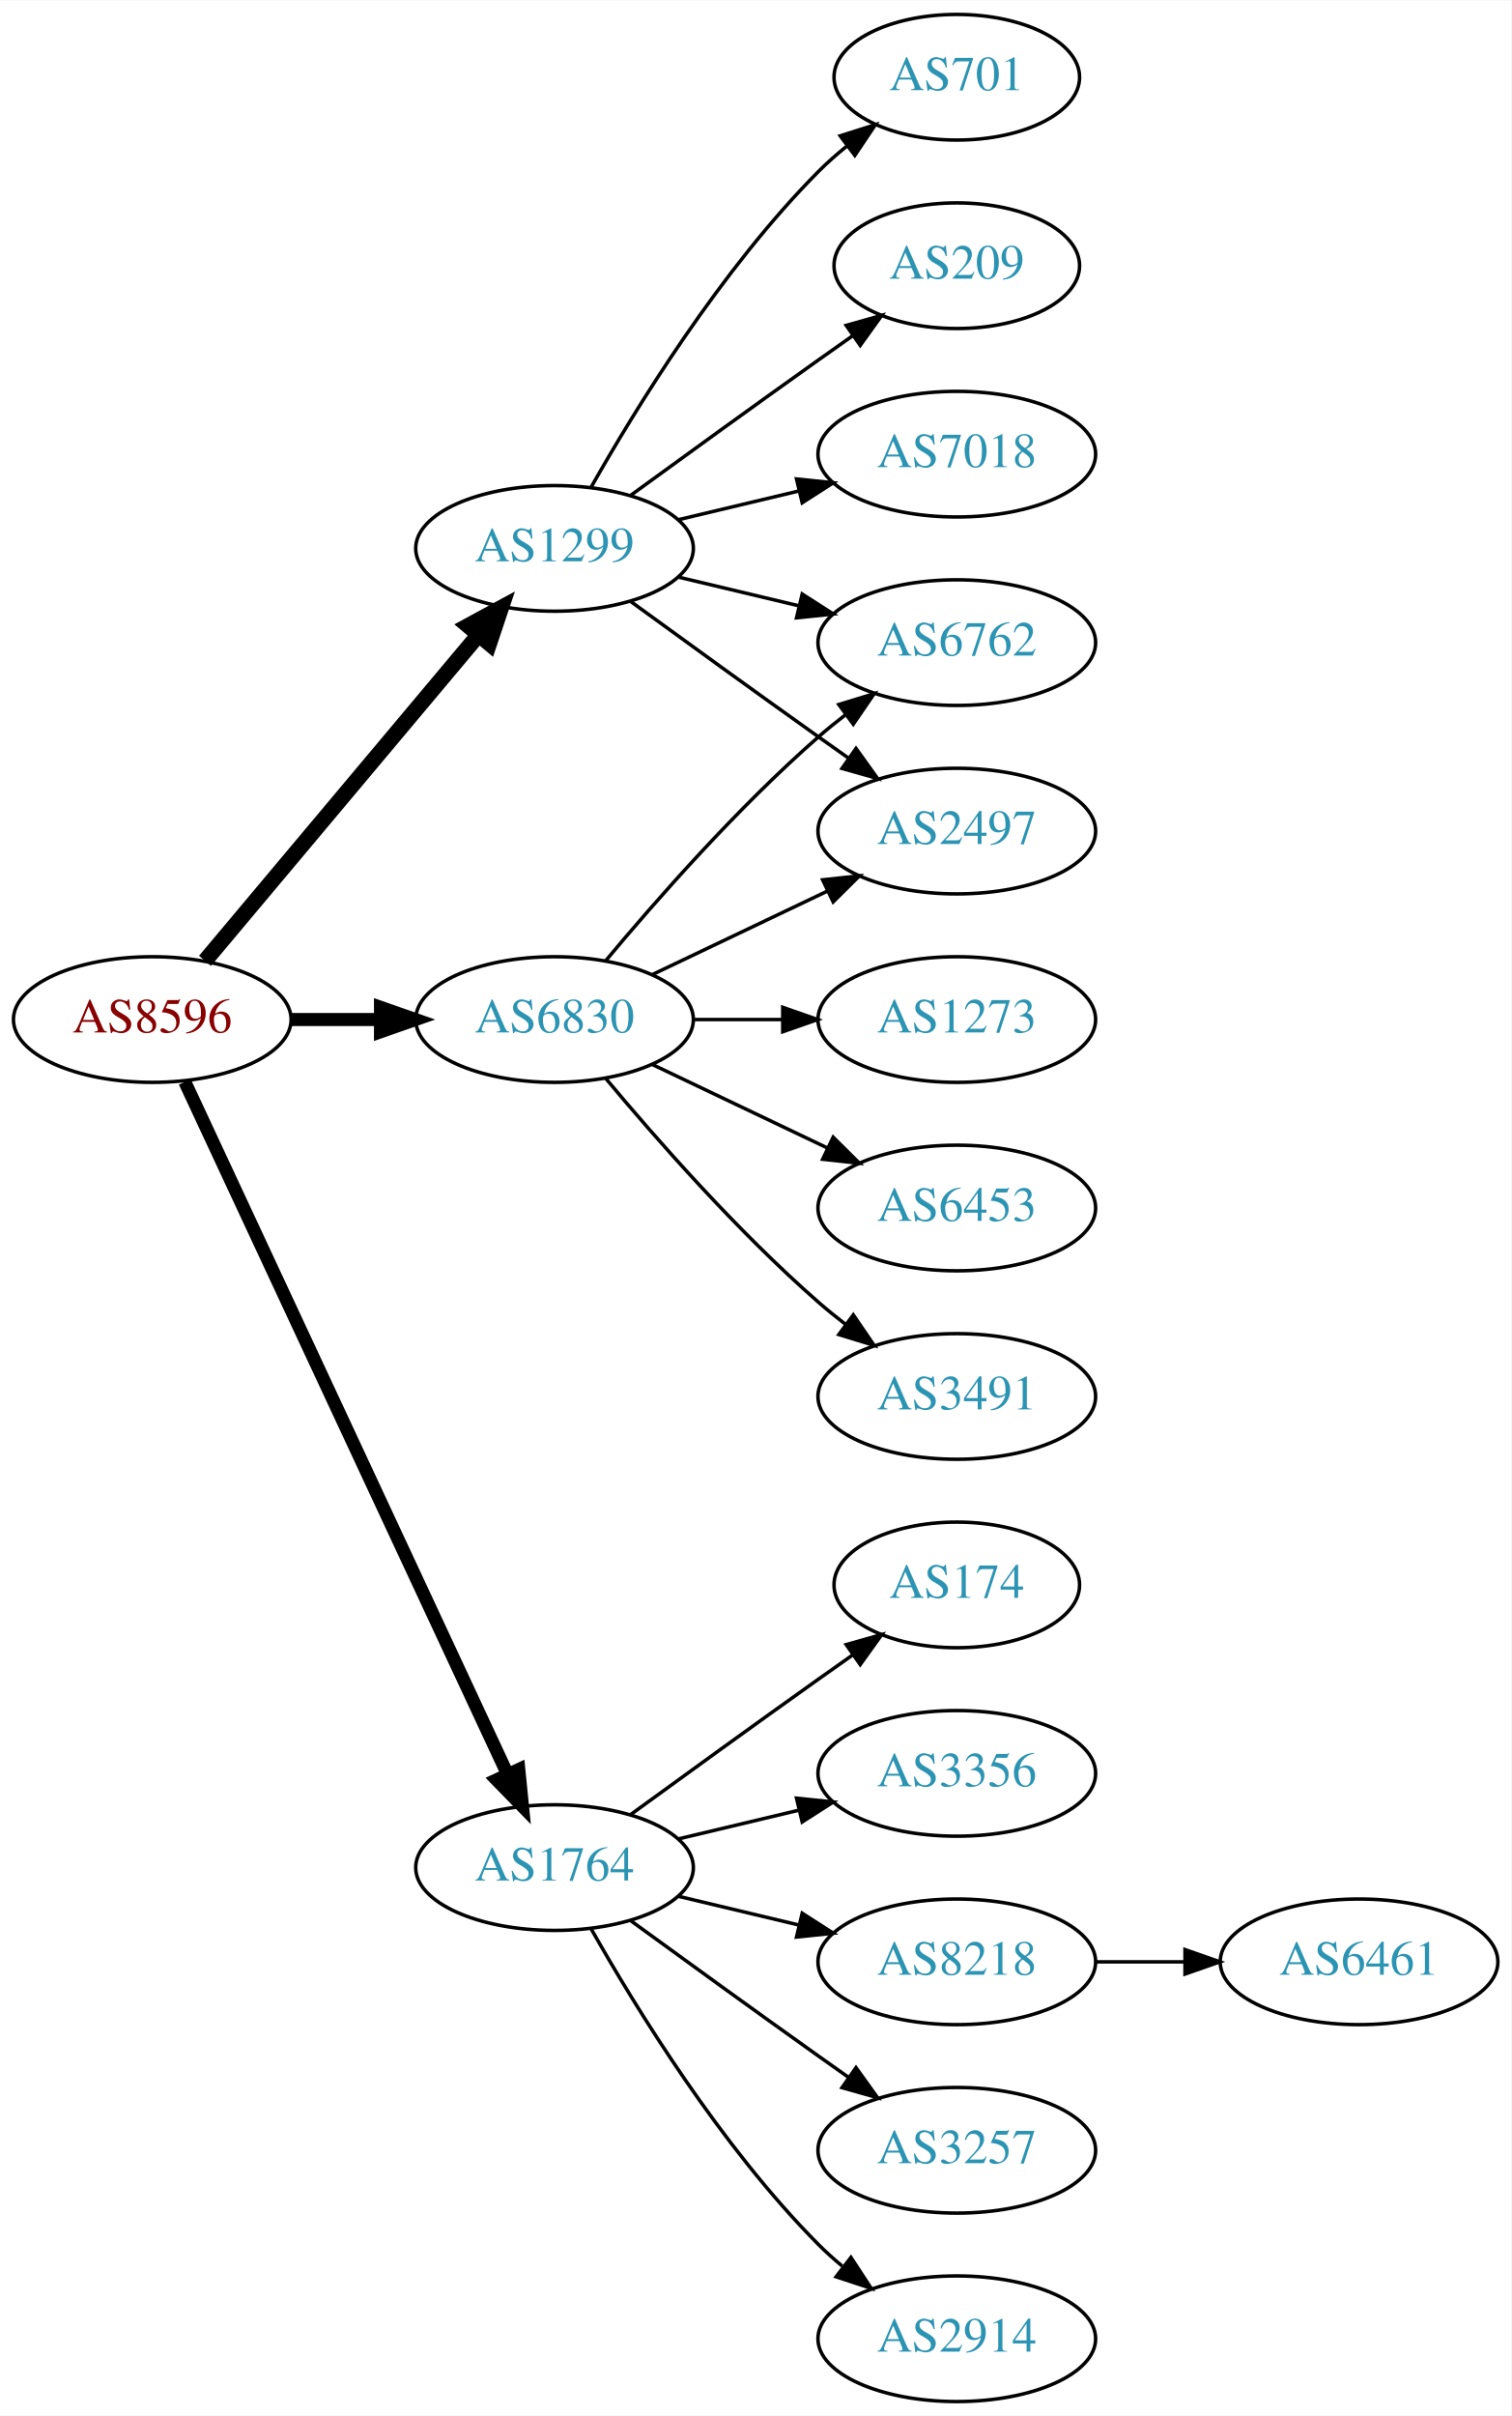
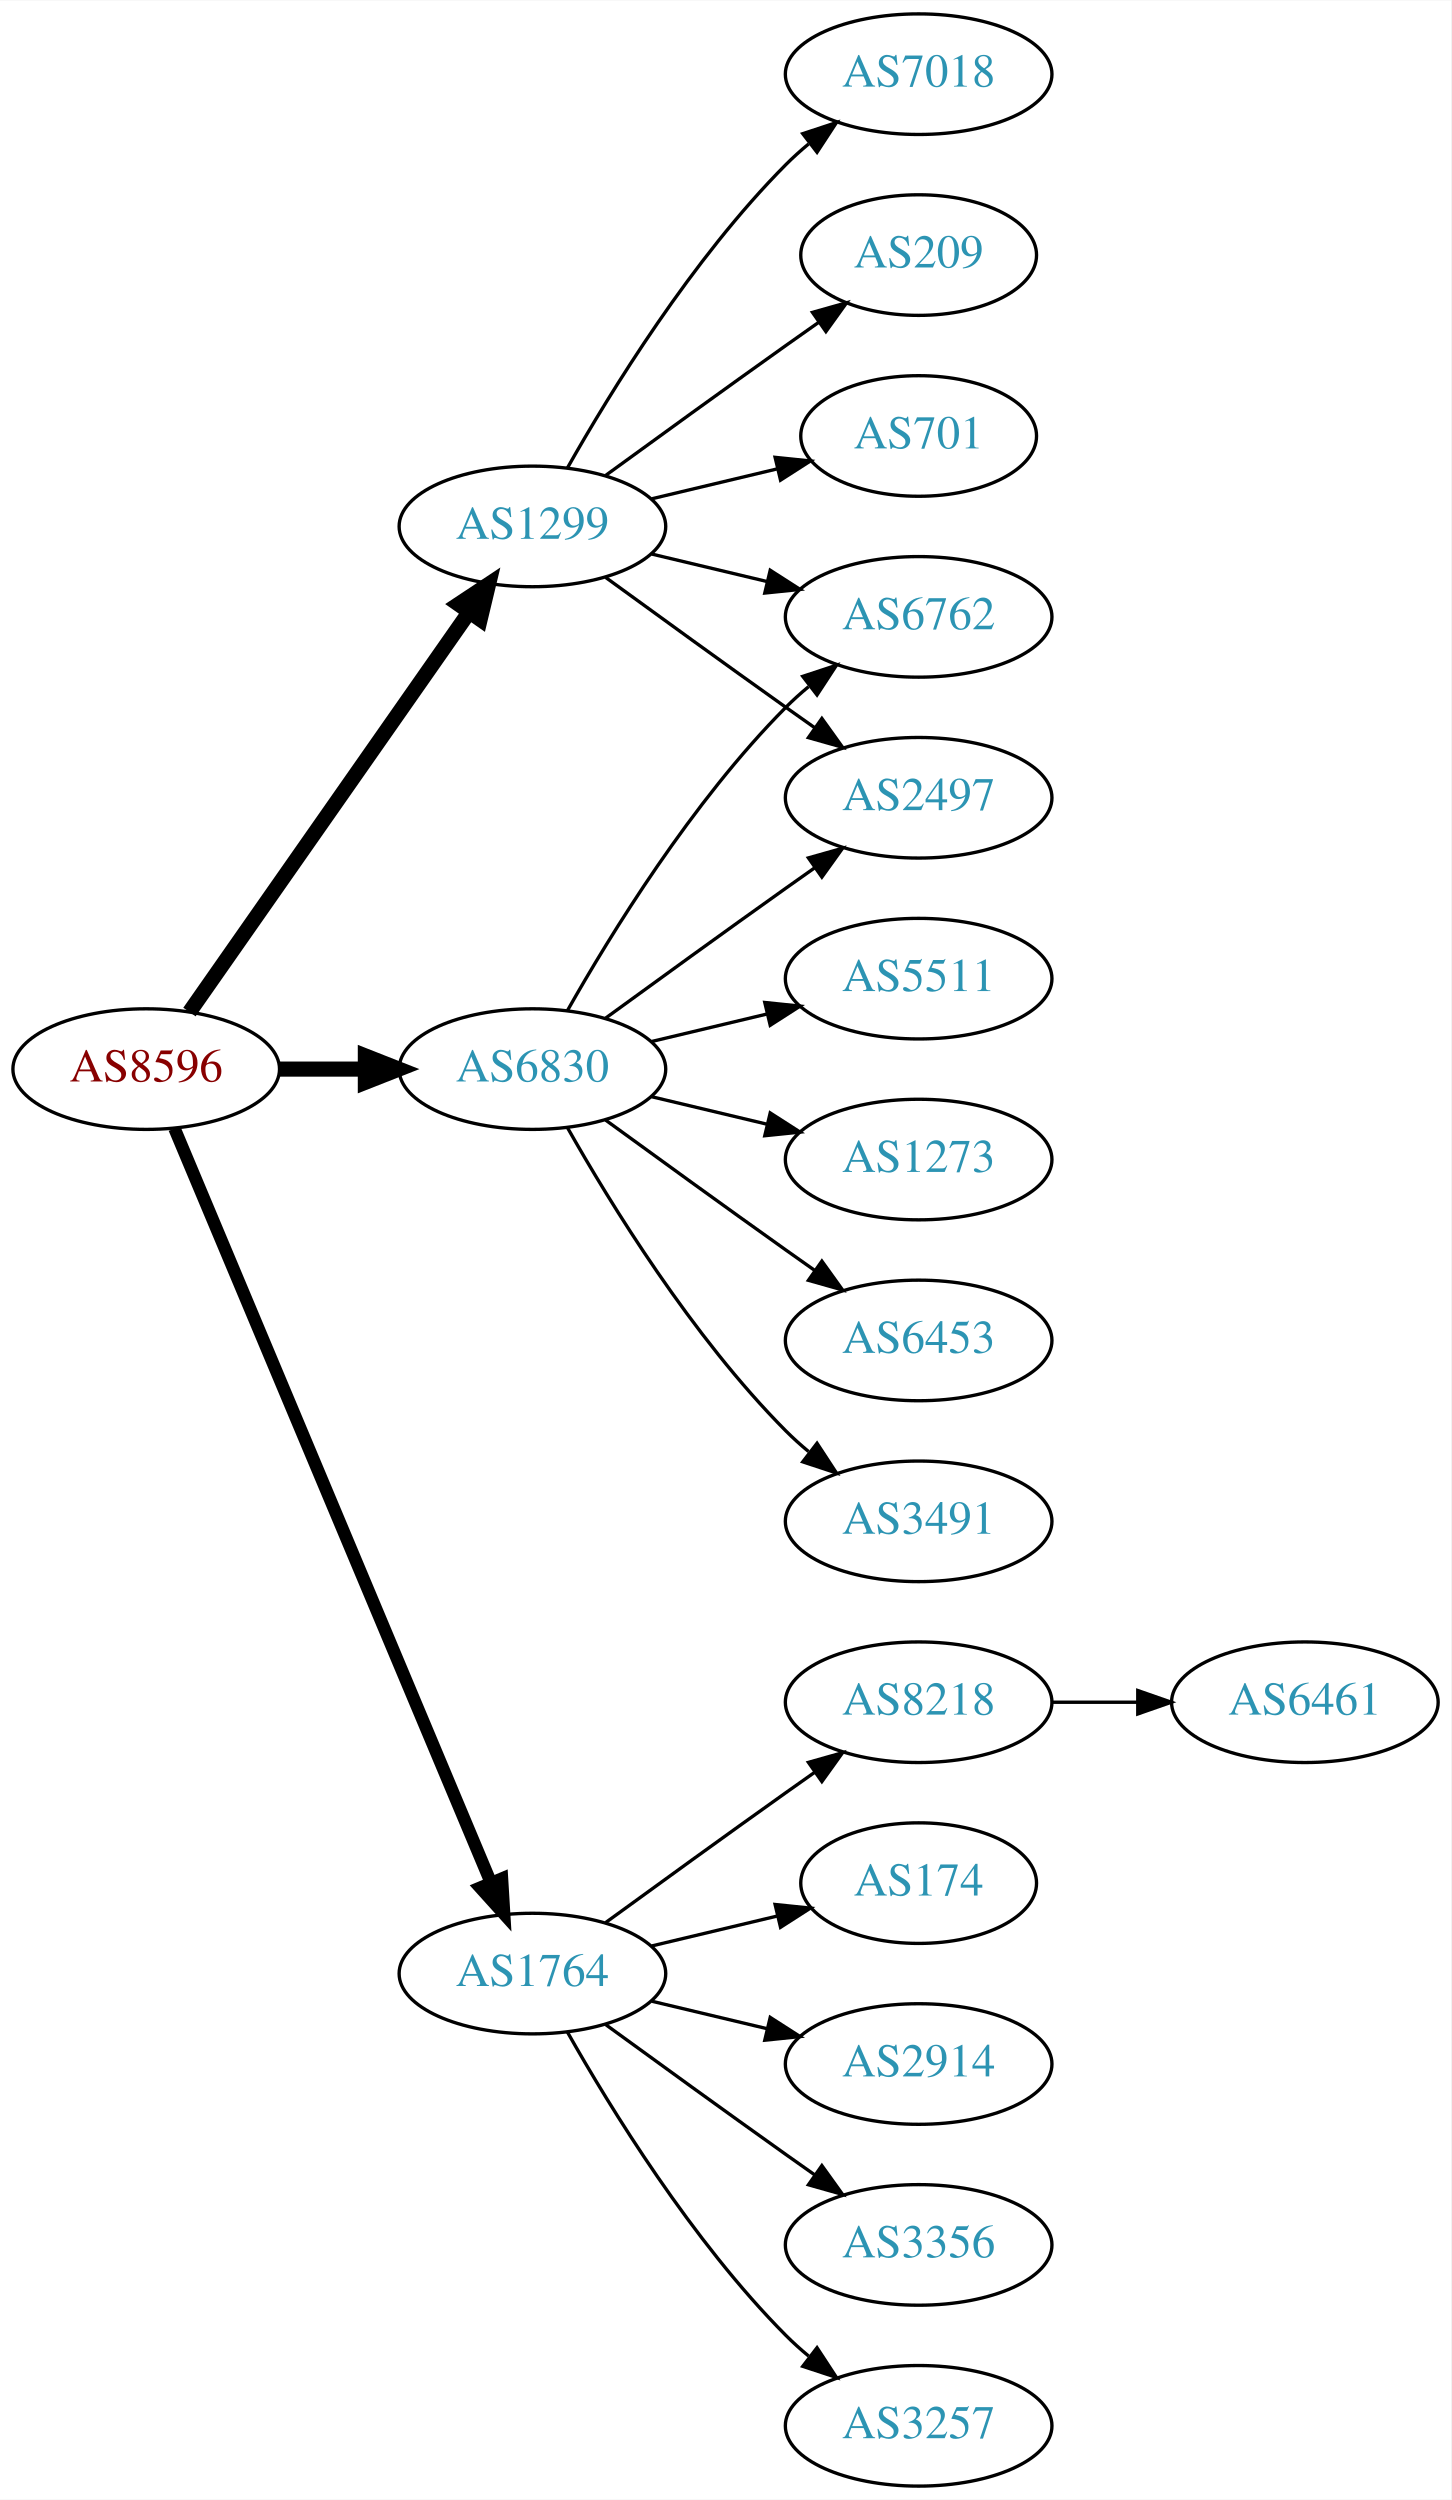
- <svg xmlns="http://www.w3.org/2000/svg" xmlns:xlink="http://www.w3.org/1999/xlink" width="433pt" height="692pt" viewBox="0.00 0.00 433.17 692.00">
-   <g id="graph0" class="graph" transform="scale(1 1) rotate(0) translate(4 688)">
-     <polygon fill="white" stroke="none" points="-4,4 -4,-688 429.172,-688 429.172,4 -4,4" />
+ <svg xmlns="http://www.w3.org/2000/svg" xmlns:xlink="http://www.w3.org/1999/xlink" width="433pt" height="746pt" viewBox="0.00 0.00 433.17 746.00">
+   <g id="graph0" class="graph" transform="scale(1 1) rotate(0) translate(4 742)">
+     <polygon fill="white" stroke="none" points="-4,4 -4,-742 429.172,-742 429.172,4 -4,4" />
    <g id="node1" class="node">
      <g id="a_node1">
        <a xlink:href="/asn/8596" xlink:title="AS8596 ~ hotze.com GmbH [AT]">
-           <ellipse fill="#ffffff" stroke="black" cx="39.647" cy="-396" rx="39.794" ry="18" />
-           <text text-anchor="middle" x="39.647" y="-392.3" font-family="Times,serif" font-size="14.00" fill="#880000">AS8596</text>
+           <ellipse fill="#ffffff" stroke="black" cx="39.647" cy="-423" rx="39.794" ry="18" />
+           <text text-anchor="middle" x="39.647" y="-419.3" font-family="Times,serif" font-size="14.00" fill="#880000">AS8596</text>
        </a>
      </g>
    </g>
    <g id="node2" class="node">
      <g id="a_node2">
        <a xlink:href="/asn/1299" xlink:title="AS1299 ~ Telia Carrier [EU]">
-           <ellipse fill="#ffffff" stroke="black" cx="154.939" cy="-531" rx="39.794" ry="18" />
-           <text text-anchor="middle" x="154.939" y="-527.3" font-family="Times,serif" font-size="14.00" fill="#2c94b3">AS1299</text>
+           <ellipse fill="#ffffff" stroke="black" cx="154.939" cy="-585" rx="39.794" ry="18" />
+           <text text-anchor="middle" x="154.939" y="-581.3" font-family="Times,serif" font-size="14.00" fill="#2c94b3">AS1299</text>
        </a>
      </g>
    </g>
    <g id="edge1" class="edge">
-       <path fill="none" stroke="black" stroke-width="4.5" d="M54.766,-412.825C74.441,-436.269 110.245,-478.934 133.023,-506.076" />
-       <polygon fill="black" stroke="black" stroke-width="4.5" points="130.197,-508.834 139.642,-513.963 136.23,-503.772 130.197,-508.834" />
+       <path fill="none" stroke="black" stroke-width="4.5" d="M52.557,-440.031C72.478,-468.517 112.668,-525.985 136.018,-559.374" />
+       <polygon fill="black" stroke="black" stroke-width="4.5" points="132.89,-561.772 141.848,-567.71 139.344,-557.258 132.89,-561.772" />
    </g>
    <g id="node3" class="node">
      <g id="a_node3">
        <a xlink:href="/asn/1764" xlink:title="AS1764 ~ NEXTLAYER-AS [AT]">
          <ellipse fill="#ffffff" stroke="black" cx="154.939" cy="-153" rx="39.794" ry="18" />
          <text text-anchor="middle" x="154.939" y="-149.3" font-family="Times,serif" font-size="14.00" fill="#2c94b3">AS1764</text>
        </a>
      </g>
    </g>
    <g id="edge2" class="edge">
-       <path fill="none" stroke="black" stroke-width="3.75" d="M48.977,-378.132C68.667,-335.899 118.167,-229.728 141.457,-179.773" />
-       <polygon fill="black" stroke="black" stroke-width="3.75" points="144.696,-181.109 145.749,-170.567 138.352,-178.151 144.696,-181.109" />
+       <path fill="none" stroke="black" stroke-width="3.75" d="M48.08,-405.285C67.405,-359.229 119.328,-235.486 142.501,-180.261" />
+       <polygon fill="black" stroke="black" stroke-width="3.75" points="145.837,-181.356 146.479,-170.781 139.382,-178.648 145.837,-181.356" />
    </g>
    <g id="node4" class="node">
      <g id="a_node4">
        <a xlink:href="/asn/6830" xlink:title="AS6830 ~ LGI-UPC [AT]">
-           <ellipse fill="#ffffff" stroke="black" cx="154.939" cy="-396" rx="39.794" ry="18" />
-           <text text-anchor="middle" x="154.939" y="-392.3" font-family="Times,serif" font-size="14.00" fill="#2c94b3">AS6830</text>
+           <ellipse fill="#ffffff" stroke="black" cx="154.939" cy="-423" rx="39.794" ry="18" />
+           <text text-anchor="middle" x="154.939" y="-419.3" font-family="Times,serif" font-size="14.00" fill="#2c94b3">AS6830</text>
        </a>
      </g>
    </g>
    <g id="edge3" class="edge">
-       <path fill="none" stroke="black" stroke-width="3.75" d="M79.319,-396C87.522,-396 96.286,-396 104.818,-396" />
-       <polygon fill="black" stroke="black" stroke-width="3.75" points="105.057,-399.5 115.057,-396 105.057,-392.5 105.057,-399.5" />
+       <path fill="none" stroke="black" stroke-width="4.5" d="M79.319,-423C87.522,-423 96.286,-423 104.818,-423" />
+       <polygon fill="black" stroke="black" stroke-width="4.5" points="105.057,-426.938 115.057,-423 105.057,-419.063 105.057,-426.938" />
    </g>
    <g id="node5" class="node">
      <g id="a_node5">
-         <a xlink:href="/asn/701" xlink:title="AS701 ~ UUNET [US]">
-           <ellipse fill="#ffffff" stroke="black" cx="270.232" cy="-666" rx="35.194" ry="18" />
-           <text text-anchor="middle" x="270.232" y="-662.3" font-family="Times,serif" font-size="14.00" fill="#2c94b3">AS701</text>
+         <a xlink:href="/asn/7018" xlink:title="AS7018 ~ AT&amp;T Services, Inc. [US]">
+           <ellipse fill="#ffffff" stroke="black" cx="270.232" cy="-720" rx="39.794" ry="18" />
+           <text text-anchor="middle" x="270.232" y="-716.3" font-family="Times,serif" font-size="14.00" fill="#2c94b3">AS7018</text>
        </a>
      </g>
    </g>
    <g id="edge4" class="edge">
-       <path fill="none" stroke="black" d="M165.399,-548.49C178.181,-571.096 202.613,-610.886 230.586,-639 233.086,-641.513 235.847,-643.949 238.708,-646.261" />
-       <polygon fill="black" stroke="black" points="236.806,-649.21 246.905,-652.413 241.008,-643.611 236.806,-649.21" />
+       <path fill="none" stroke="black" d="M165.399,-602.49C178.181,-625.096 202.613,-664.886 230.586,-693 232.697,-695.121 234.993,-697.188 237.378,-699.171" />
+       <polygon fill="black" stroke="black" points="235.631,-702.242 245.694,-705.556 239.894,-696.69 235.631,-702.242" />
    </g>
    <g id="node6" class="node">
      <g id="a_node6">
-         <a xlink:href="/asn/209" xlink:title="AS209 ~ CenturyLink Communications, LLC [US]">
-           <ellipse fill="#ffffff" stroke="black" cx="270.232" cy="-612" rx="35.194" ry="18" />
-           <text text-anchor="middle" x="270.232" y="-608.3" font-family="Times,serif" font-size="14.00" fill="#2c94b3">AS209</text>
+         <a xlink:href="/asn/6762" xlink:title="AS6762 ~ TELECOM ITALIA SPARKLE S.p.A. [IT]">
+           <ellipse fill="#ffffff" stroke="black" cx="270.232" cy="-558" rx="39.794" ry="18" />
+           <text text-anchor="middle" x="270.232" y="-554.3" font-family="Times,serif" font-size="14.00" fill="#2c94b3">AS6762</text>
        </a>
      </g>
    </g>
    <g id="edge5" class="edge">
-       <path fill="none" stroke="black" d="M176.788,-546.222C191.722,-557.091 212.335,-572.025 230.586,-585 233.796,-587.282 237.165,-589.661 240.52,-592.018" />
-       <polygon fill="black" stroke="black" points="238.532,-594.899 248.73,-597.77 242.548,-589.166 238.532,-594.899" />
+       <path fill="none" stroke="black" d="M190.547,-576.752C201.418,-574.162 213.572,-571.265 225.015,-568.538" />
+       <polygon fill="black" stroke="black" points="225.921,-571.92 234.837,-566.197 224.298,-565.111 225.921,-571.92" />
    </g>
    <g id="node7" class="node">
      <g id="a_node7">
-         <a xlink:href="/asn/2497" xlink:title="AS2497 ~ Internet Initiative Japan Inc. [JP]">
-           <ellipse fill="#ffffff" stroke="black" cx="270.232" cy="-450" rx="39.794" ry="18" />
-           <text text-anchor="middle" x="270.232" y="-446.3" font-family="Times,serif" font-size="14.00" fill="#2c94b3">AS2497</text>
+         <a xlink:href="/asn/209" xlink:title="AS209 ~ CenturyLink Communications, LLC [US]">
+           <ellipse fill="#ffffff" stroke="black" cx="270.232" cy="-666" rx="35.194" ry="18" />
+           <text text-anchor="middle" x="270.232" y="-662.3" font-family="Times,serif" font-size="14.00" fill="#2c94b3">AS209</text>
        </a>
      </g>
    </g>
    <g id="edge6" class="edge">
-       <path fill="none" stroke="black" d="M176.788,-515.778C191.722,-504.909 212.335,-489.975 230.586,-477 233.406,-474.995 236.349,-472.915 239.297,-470.841" />
-       <polygon fill="black" stroke="black" points="241.344,-473.681 247.522,-465.074 237.325,-467.95 241.344,-473.681" />
+       <path fill="none" stroke="black" d="M176.788,-600.222C191.722,-611.091 212.335,-626.025 230.586,-639 233.796,-641.282 237.165,-643.661 240.52,-646.018" />
+       <polygon fill="black" stroke="black" points="238.532,-648.899 248.73,-651.77 242.548,-643.166 238.532,-648.899" />
    </g>
    <g id="node8" class="node">
      <g id="a_node8">
-         <a xlink:href="/asn/6762" xlink:title="AS6762 ~ TELECOM ITALIA SPARKLE S.p.A. [IT]">
+         <a xlink:href="/asn/2497" xlink:title="AS2497 ~ Internet Initiative Japan Inc. [JP]">
          <ellipse fill="#ffffff" stroke="black" cx="270.232" cy="-504" rx="39.794" ry="18" />
-           <text text-anchor="middle" x="270.232" y="-500.3" font-family="Times,serif" font-size="14.00" fill="#2c94b3">AS6762</text>
+           <text text-anchor="middle" x="270.232" y="-500.3" font-family="Times,serif" font-size="14.00" fill="#2c94b3">AS2497</text>
        </a>
      </g>
    </g>
    <g id="edge7" class="edge">
-       <path fill="none" stroke="black" d="M190.547,-522.752C201.418,-520.162 213.572,-517.265 225.015,-514.538" />
-       <polygon fill="black" stroke="black" points="225.921,-517.92 234.837,-512.197 224.298,-511.111 225.921,-517.92" />
+       <path fill="none" stroke="black" d="M176.788,-569.778C191.722,-558.909 212.335,-543.975 230.586,-531 233.406,-528.995 236.349,-526.915 239.297,-524.841" />
+       <polygon fill="black" stroke="black" points="241.344,-527.681 247.522,-519.074 237.325,-521.95 241.344,-527.681" />
    </g>
    <g id="node9" class="node">
      <g id="a_node9">
-         <a xlink:href="/asn/7018" xlink:title="AS7018 ~ AT&amp;T Services, Inc. [US]">
-           <ellipse fill="#ffffff" stroke="black" cx="270.232" cy="-558" rx="39.794" ry="18" />
-           <text text-anchor="middle" x="270.232" y="-554.3" font-family="Times,serif" font-size="14.00" fill="#2c94b3">AS7018</text>
+         <a xlink:href="/asn/701" xlink:title="AS701 ~ UUNET [US]">
+           <ellipse fill="#ffffff" stroke="black" cx="270.232" cy="-612" rx="35.194" ry="18" />
+           <text text-anchor="middle" x="270.232" y="-608.3" font-family="Times,serif" font-size="14.00" fill="#2c94b3">AS701</text>
        </a>
      </g>
    </g>
    <g id="edge8" class="edge">
-       <path fill="none" stroke="black" d="M190.547,-539.248C201.418,-541.838 213.572,-544.735 225.015,-547.462" />
-       <polygon fill="black" stroke="black" points="224.298,-550.889 234.837,-549.803 225.921,-544.08 224.298,-550.889" />
+       <path fill="none" stroke="black" d="M190.547,-593.248C202.341,-596.058 215.646,-599.229 227.913,-602.153" />
+       <polygon fill="black" stroke="black" points="227.379,-605.624 237.918,-604.537 229.002,-598.814 227.379,-605.624" />
    </g>
    <g id="node10" class="node">
      <g id="a_node10">
        <a xlink:href="/asn/2914" xlink:title="AS2914 ~ NTT America, Inc. [US]">
+           <ellipse fill="#ffffff" stroke="black" cx="270.232" cy="-126" rx="39.794" ry="18" />
+           <text text-anchor="middle" x="270.232" y="-122.3" font-family="Times,serif" font-size="14.00" fill="#2c94b3">AS2914</text>
+         </a>
+       </g>
+     </g>
+     <g id="edge9" class="edge">
+       <path fill="none" stroke="black" d="M190.547,-144.752C201.418,-142.162 213.572,-139.265 225.015,-136.538" />
+       <polygon fill="black" stroke="black" points="225.921,-139.92 234.837,-134.197 224.298,-133.111 225.921,-139.92" />
+     </g>
+     <g id="node11" class="node">
+       <g id="a_node11">
+         <a xlink:href="/asn/3356" xlink:title="AS3356 ~ Level 3 Parent, LLC [US]">
+           <ellipse fill="#ffffff" stroke="black" cx="270.232" cy="-72" rx="39.794" ry="18" />
+           <text text-anchor="middle" x="270.232" y="-68.3" font-family="Times,serif" font-size="14.00" fill="#2c94b3">AS3356</text>
+         </a>
+       </g>
+     </g>
+     <g id="edge10" class="edge">
+       <path fill="none" stroke="black" d="M176.788,-137.778C191.722,-126.909 212.335,-111.975 230.586,-99 233.406,-96.995 236.349,-94.915 239.297,-92.841" />
+       <polygon fill="black" stroke="black" points="241.344,-95.681 247.522,-87.074 237.325,-89.95 241.344,-95.681" />
+     </g>
+     <g id="node12" class="node">
+       <g id="a_node12">
+         <a xlink:href="/asn/3257" xlink:title="AS3257 ~ GTT [DE]">
          <ellipse fill="#ffffff" stroke="black" cx="270.232" cy="-18" rx="39.794" ry="18" />
-           <text text-anchor="middle" x="270.232" y="-14.3" font-family="Times,serif" font-size="14.00" fill="#2c94b3">AS2914</text>
-         </a>
-       </g>
-     </g>
-     <g id="edge9" class="edge">
+           <text text-anchor="middle" x="270.232" y="-14.3" font-family="Times,serif" font-size="14.00" fill="#2c94b3">AS3257</text>
+         </a>
+       </g>
+     </g>
+     <g id="edge11" class="edge">
      <path fill="none" stroke="black" d="M165.399,-135.51C178.181,-112.904 202.613,-73.114 230.586,-45 232.697,-42.879 234.993,-40.812 237.378,-38.829" />
      <polygon fill="black" stroke="black" points="239.894,-41.31 245.694,-32.444 235.631,-35.758 239.894,-41.31" />
-     </g>
-     <g id="node11" class="node">
-       <g id="a_node11">
-         <a xlink:href="/asn/174" xlink:title="AS174 ~ Cogent Communications [US]">
-           <ellipse fill="#ffffff" stroke="black" cx="270.232" cy="-234" rx="35.194" ry="18" />
-           <text text-anchor="middle" x="270.232" y="-230.3" font-family="Times,serif" font-size="14.00" fill="#2c94b3">AS174</text>
-         </a>
-       </g>
-     </g>
-     <g id="edge10" class="edge">
-       <path fill="none" stroke="black" d="M176.788,-168.222C191.722,-179.091 212.335,-194.025 230.586,-207 233.796,-209.282 237.165,-211.661 240.52,-214.018" />
-       <polygon fill="black" stroke="black" points="238.532,-216.899 248.73,-219.77 242.548,-211.166 238.532,-216.899" />
-     </g>
-     <g id="node12" class="node">
-       <g id="a_node12">
-         <a xlink:href="/asn/3356" xlink:title="AS3356 ~ Level 3 Parent, LLC [US]">
-           <ellipse fill="#ffffff" stroke="black" cx="270.232" cy="-180" rx="39.794" ry="18" />
-           <text text-anchor="middle" x="270.232" y="-176.3" font-family="Times,serif" font-size="14.00" fill="#2c94b3">AS3356</text>
-         </a>
-       </g>
-     </g>
-     <g id="edge11" class="edge">
-       <path fill="none" stroke="black" d="M190.547,-161.248C201.418,-163.838 213.572,-166.735 225.015,-169.462" />
-       <polygon fill="black" stroke="black" points="224.298,-172.889 234.837,-171.803 225.921,-166.08 224.298,-172.889" />
    </g>
    <g id="node13" class="node">
      <g id="a_node13">
        <a xlink:href="/asn/8218" xlink:title="AS8218 ~ legacy Neotelecoms [FR]">
-           <ellipse fill="#ffffff" stroke="black" cx="270.232" cy="-126" rx="39.794" ry="18" />
-           <text text-anchor="middle" x="270.232" y="-122.3" font-family="Times,serif" font-size="14.00" fill="#2c94b3">AS8218</text>
+           <ellipse fill="#ffffff" stroke="black" cx="270.232" cy="-234" rx="39.794" ry="18" />
+           <text text-anchor="middle" x="270.232" y="-230.3" font-family="Times,serif" font-size="14.00" fill="#2c94b3">AS8218</text>
        </a>
      </g>
    </g>
    <g id="edge12" class="edge">
-       <path fill="none" stroke="black" d="M190.547,-144.752C201.418,-142.162 213.572,-139.265 225.015,-136.538" />
-       <polygon fill="black" stroke="black" points="225.921,-139.92 234.837,-134.197 224.298,-133.111 225.921,-139.92" />
+       <path fill="none" stroke="black" d="M176.788,-168.222C191.722,-179.091 212.335,-194.025 230.586,-207 233.406,-209.005 236.349,-211.085 239.297,-213.159" />
+       <polygon fill="black" stroke="black" points="237.325,-216.05 247.522,-218.926 241.344,-210.319 237.325,-216.05" />
    </g>
    <g id="node14" class="node">
      <g id="a_node14">
-         <a xlink:href="/asn/3257" xlink:title="AS3257 ~ GTT [DE]">
-           <ellipse fill="#ffffff" stroke="black" cx="270.232" cy="-72" rx="39.794" ry="18" />
-           <text text-anchor="middle" x="270.232" y="-68.3" font-family="Times,serif" font-size="14.00" fill="#2c94b3">AS3257</text>
+         <a xlink:href="/asn/174" xlink:title="AS174 ~ Cogent Communications [US]">
+           <ellipse fill="#ffffff" stroke="black" cx="270.232" cy="-180" rx="35.194" ry="18" />
+           <text text-anchor="middle" x="270.232" y="-176.3" font-family="Times,serif" font-size="14.00" fill="#2c94b3">AS174</text>
        </a>
      </g>
    </g>
    <g id="edge13" class="edge">
-       <path fill="none" stroke="black" d="M176.788,-137.778C191.722,-126.909 212.335,-111.975 230.586,-99 233.406,-96.995 236.349,-94.915 239.297,-92.841" />
-       <polygon fill="black" stroke="black" points="241.344,-95.681 247.522,-87.074 237.325,-89.95 241.344,-95.681" />
+       <path fill="none" stroke="black" d="M190.547,-161.248C202.341,-164.058 215.646,-167.229 227.913,-170.153" />
+       <polygon fill="black" stroke="black" points="227.379,-173.624 237.918,-172.537 229.002,-166.814 227.379,-173.624" />
+     </g>
+     <g id="edge19" class="edge">
+       <path fill="none" stroke="black" d="M165.399,-440.49C178.181,-463.096 202.613,-502.886 230.586,-531 232.697,-533.121 234.993,-535.188 237.378,-537.171" />
+       <polygon fill="black" stroke="black" points="235.631,-540.242 245.694,-543.556 239.894,-534.69 235.631,-540.242" />
    </g>
    <g id="edge15" class="edge">
-       <path fill="none" stroke="black" d="M183.076,-408.934C198.07,-416.081 216.891,-425.052 233.114,-432.785" />
-       <polygon fill="black" stroke="black" points="231.784,-436.028 242.317,-437.171 234.796,-429.709 231.784,-436.028" />
-     </g>
-     <g id="edge19" class="edge">
-       <path fill="none" stroke="black" d="M169.569,-412.817C183.852,-429.929 207.398,-456.745 230.586,-477 233.052,-479.154 235.69,-481.294 238.388,-483.372" />
-       <polygon fill="black" stroke="black" points="236.413,-486.264 246.542,-489.37 240.561,-480.625 236.413,-486.264" />
+       <path fill="none" stroke="black" d="M176.788,-438.222C191.722,-449.091 212.335,-464.025 230.586,-477 233.406,-479.005 236.349,-481.085 239.297,-483.159" />
+       <polygon fill="black" stroke="black" points="237.325,-486.05 247.522,-488.926 241.344,-480.319 237.325,-486.05" />
    </g>
    <g id="node16" class="node">
      <g id="a_node16">
+         <a xlink:href="/asn/6453" xlink:title="AS6453 ~ TATA COMMUNICATIONS (AMERICA) INC [US]">
+           <ellipse fill="#ffffff" stroke="black" cx="270.232" cy="-342" rx="39.794" ry="18" />
+           <text text-anchor="middle" x="270.232" y="-338.3" font-family="Times,serif" font-size="14.00" fill="#2c94b3">AS6453</text>
+         </a>
+       </g>
+     </g>
+     <g id="edge16" class="edge">
+       <path fill="none" stroke="black" d="M176.788,-407.778C191.722,-396.909 212.335,-381.975 230.586,-369 233.406,-366.995 236.349,-364.915 239.297,-362.841" />
+       <polygon fill="black" stroke="black" points="241.344,-365.681 247.522,-357.074 237.325,-359.95 241.344,-365.681" />
+     </g>
+     <g id="node17" class="node">
+       <g id="a_node17">
+         <a xlink:href="/asn/3491" xlink:title="AS3491 ~ PCCW Global, Inc. [US]">
+           <ellipse fill="#ffffff" stroke="black" cx="270.232" cy="-288" rx="39.794" ry="18" />
+           <text text-anchor="middle" x="270.232" y="-284.3" font-family="Times,serif" font-size="14.00" fill="#2c94b3">AS3491</text>
+         </a>
+       </g>
+     </g>
+     <g id="edge17" class="edge">
+       <path fill="none" stroke="black" d="M165.399,-405.51C178.181,-382.904 202.613,-343.114 230.586,-315 232.697,-312.879 234.993,-310.812 237.378,-308.829" />
+       <polygon fill="black" stroke="black" points="239.894,-311.31 245.694,-302.444 235.631,-305.758 239.894,-311.31" />
+     </g>
+     <g id="node18" class="node">
+       <g id="a_node18">
+         <a xlink:href="/asn/5511" xlink:title="AS5511 ~ Orange S.A. [FR]">
+           <ellipse fill="#ffffff" stroke="black" cx="270.232" cy="-450" rx="39.794" ry="18" />
+           <text text-anchor="middle" x="270.232" y="-446.3" font-family="Times,serif" font-size="14.00" fill="#2c94b3">AS5511</text>
+         </a>
+       </g>
+     </g>
+     <g id="edge18" class="edge">
+       <path fill="none" stroke="black" d="M190.547,-431.248C201.418,-433.838 213.572,-436.735 225.015,-439.462" />
+       <polygon fill="black" stroke="black" points="224.298,-442.889 234.837,-441.803 225.921,-436.08 224.298,-442.889" />
+     </g>
+     <g id="node19" class="node">
+       <g id="a_node19">
        <a xlink:href="/asn/1273" xlink:title="AS1273 ~ Vodafone Group PLC [EU]">
          <ellipse fill="#ffffff" stroke="black" cx="270.232" cy="-396" rx="39.794" ry="18" />
          <text text-anchor="middle" x="270.232" y="-392.3" font-family="Times,serif" font-size="14.00" fill="#2c94b3">AS1273</text>
        </a>
      </g>
    </g>
-     <g id="edge16" class="edge">
-       <path fill="none" stroke="black" d="M194.612,-396C202.815,-396 211.579,-396 220.111,-396" />
-       <polygon fill="black" stroke="black" points="220.35,-399.5 230.35,-396 220.35,-392.5 220.35,-399.5" />
-     </g>
-     <g id="node17" class="node">
-       <g id="a_node17">
-         <a xlink:href="/asn/6453" xlink:title="AS6453 ~ TATA COMMUNICATIONS (AMERICA) INC [US]">
-           <ellipse fill="#ffffff" stroke="black" cx="270.232" cy="-342" rx="39.794" ry="18" />
-           <text text-anchor="middle" x="270.232" y="-338.3" font-family="Times,serif" font-size="14.00" fill="#2c94b3">AS6453</text>
-         </a>
-       </g>
-     </g>
-     <g id="edge17" class="edge">
-       <path fill="none" stroke="black" d="M183.076,-383.066C198.07,-375.919 216.891,-366.948 233.114,-359.215" />
-       <polygon fill="black" stroke="black" points="234.796,-362.291 242.317,-354.829 231.784,-355.972 234.796,-362.291" />
-     </g>
-     <g id="node18" class="node">
-       <g id="a_node18">
-         <a xlink:href="/asn/3491" xlink:title="AS3491 ~ PCCW Global, Inc. [US]">
-           <ellipse fill="#ffffff" stroke="black" cx="270.232" cy="-288" rx="39.794" ry="18" />
-           <text text-anchor="middle" x="270.232" y="-284.3" font-family="Times,serif" font-size="14.00" fill="#2c94b3">AS3491</text>
-         </a>
-       </g>
-     </g>
-     <g id="edge18" class="edge">
-       <path fill="none" stroke="black" d="M169.569,-379.183C183.852,-362.071 207.398,-335.255 230.586,-315 233.052,-312.846 235.69,-310.706 238.388,-308.628" />
-       <polygon fill="black" stroke="black" points="240.561,-311.375 246.542,-302.63 236.413,-305.736 240.561,-311.375" />
+     <g id="edge20" class="edge">
+       <path fill="none" stroke="black" d="M190.547,-414.752C201.418,-412.162 213.572,-409.265 225.015,-406.538" />
+       <polygon fill="black" stroke="black" points="225.921,-409.92 234.837,-404.197 224.298,-403.111 225.921,-409.92" />
    </g>
    <g id="node15" class="node">
      <g id="a_node15">
        <a xlink:href="/asn/6461" xlink:title="AS6461 ~ Zayo Bandwidth [US]">
-           <ellipse fill="#ffffff" stroke="black" cx="385.525" cy="-126" rx="39.794" ry="18" />
-           <text text-anchor="middle" x="385.525" y="-122.3" font-family="Times,serif" font-size="14.00" fill="#2c94b3">AS6461</text>
+           <ellipse fill="#ffffff" stroke="black" cx="385.525" cy="-234" rx="39.794" ry="18" />
+           <text text-anchor="middle" x="385.525" y="-230.3" font-family="Times,serif" font-size="14.00" fill="#2c94b3">AS6461</text>
        </a>
      </g>
    </g>
    <g id="edge14" class="edge">
-       <path fill="none" stroke="black" d="M309.905,-126C318.108,-126 326.872,-126 335.404,-126" />
-       <polygon fill="black" stroke="black" points="335.643,-129.5 345.643,-126 335.643,-122.5 335.643,-129.5" />
+       <path fill="none" stroke="black" d="M309.905,-234C318.108,-234 326.872,-234 335.404,-234" />
+       <polygon fill="black" stroke="black" points="335.643,-237.5 345.643,-234 335.643,-230.5 335.643,-237.5" />
    </g>
  </g>
</svg>
